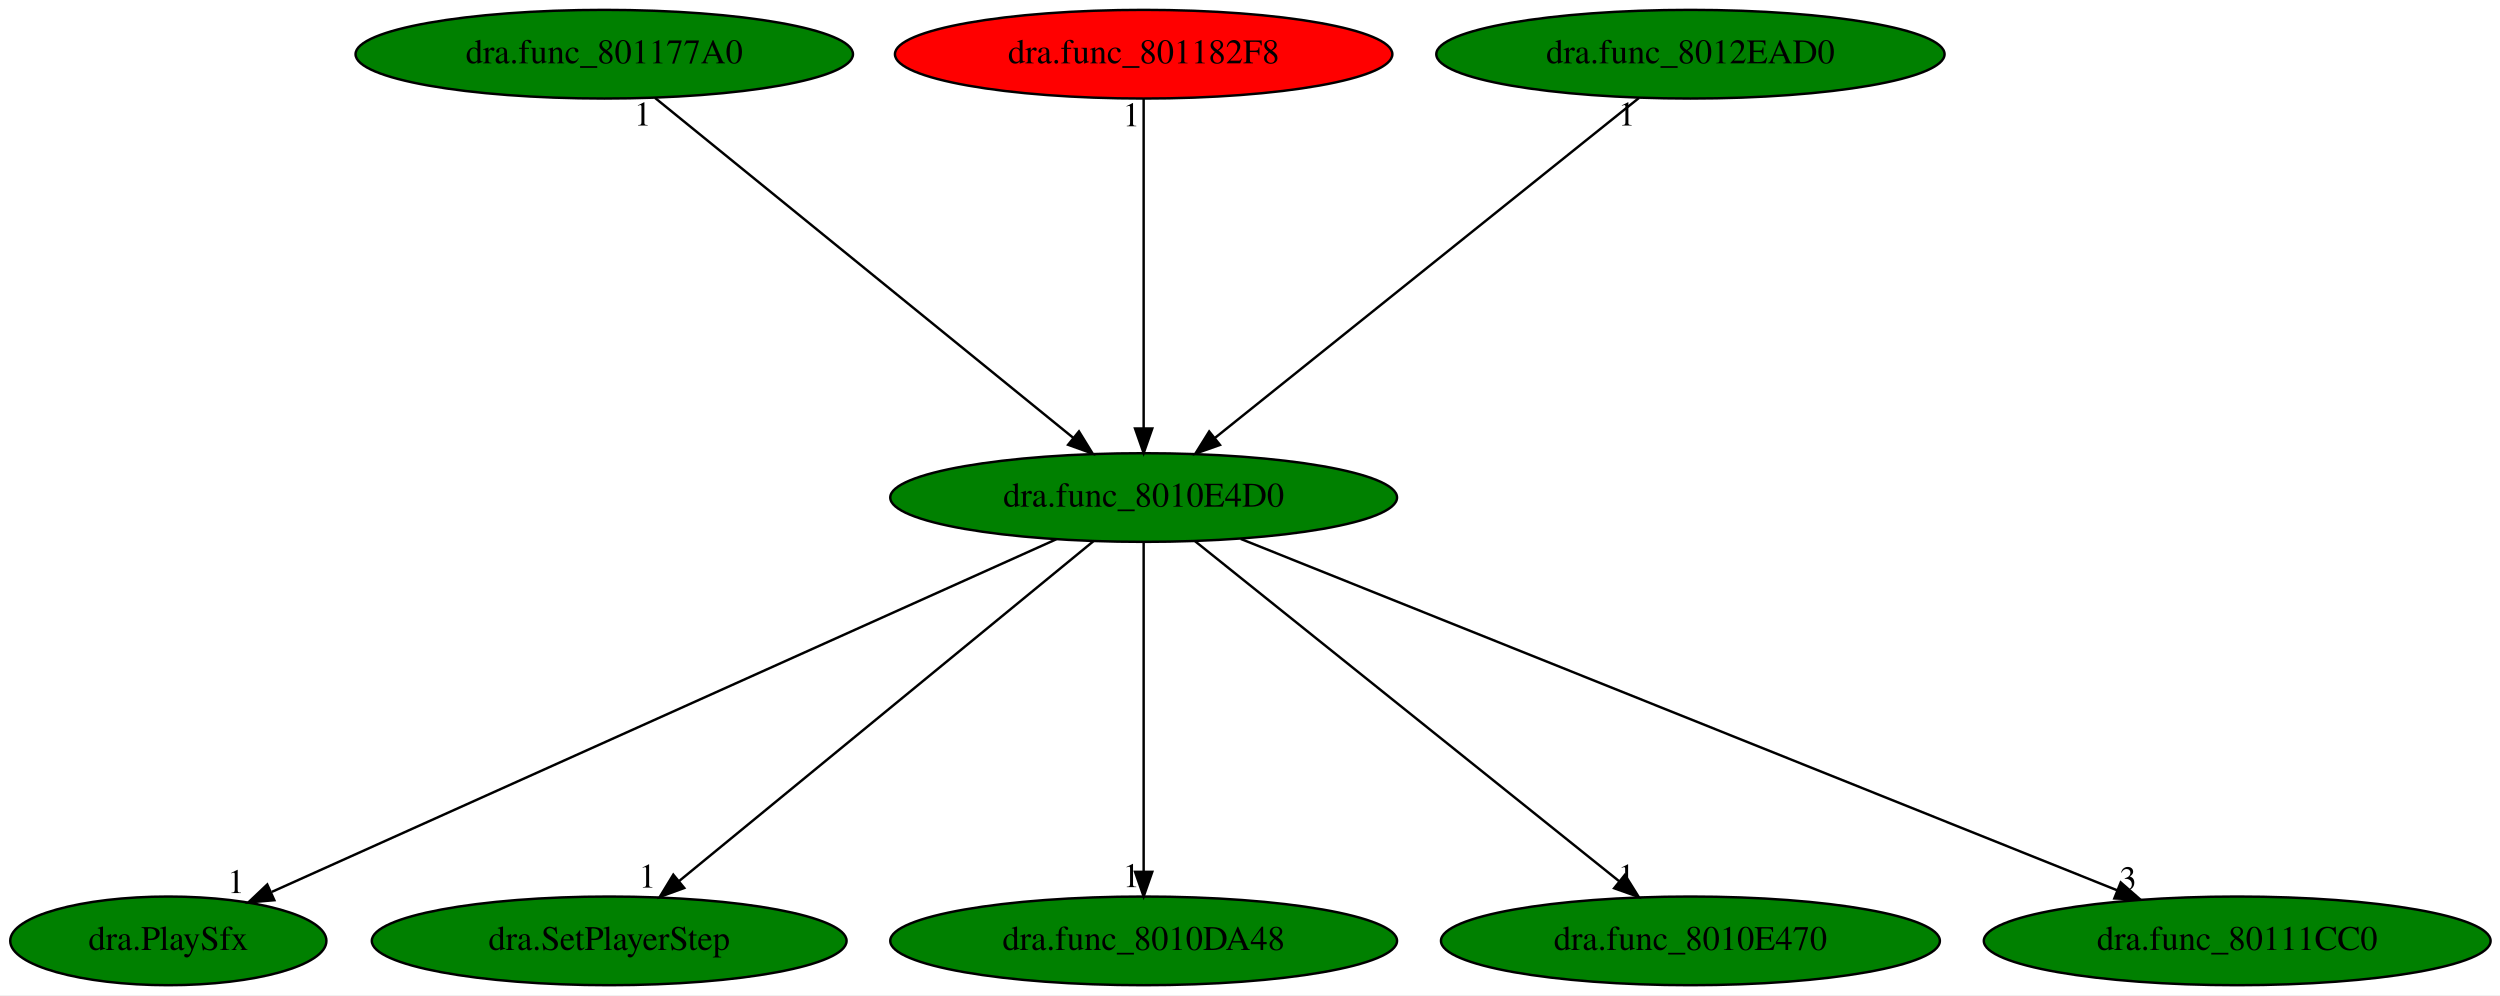
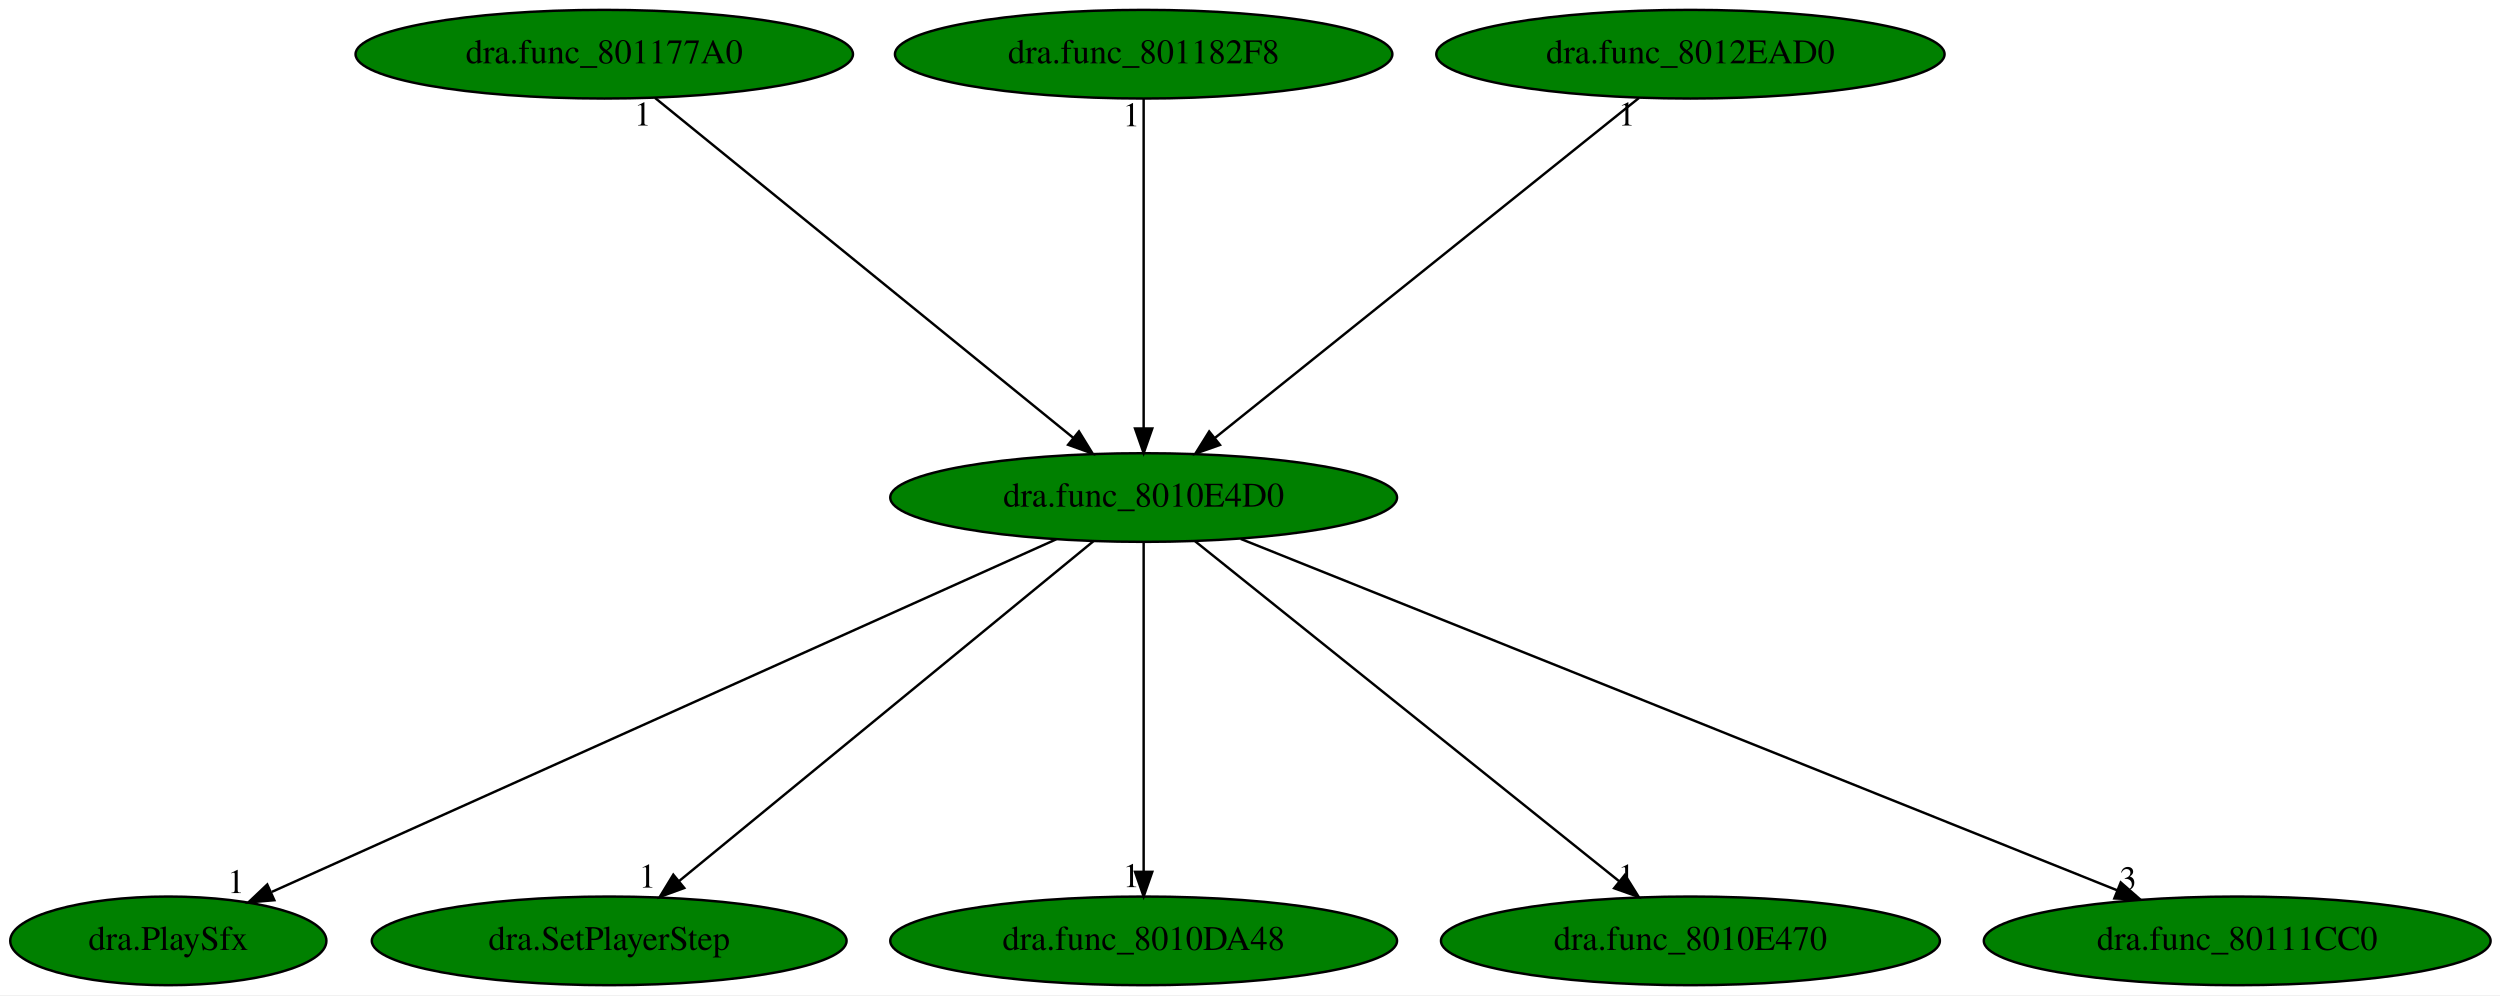
<svg xmlns="http://www.w3.org/2000/svg" xmlns:xlink="http://www.w3.org/1999/xlink" width="1015pt" height="404pt" viewBox="0.00 0.00 1015.04 404.00">
  <g id="graph0" class="graph" transform="scale(1 1) rotate(0) translate(4 400)">
    <polygon fill="white" stroke="transparent" points="-4,4 -4,-400 1011.04,-400 1011.04,4 -4,4" />
    <g id="node1" class="node">
      <ellipse fill="green" stroke="black" cx="460.34" cy="-198" rx="102.88" ry="18" />
      <text text-anchor="middle" x="460.34" y="-194.3" font-family="Times,serif" font-size="14.00">dra.func_8010E4D0</text>
    </g>
    <g id="node2" class="node">
      <g id="a_node2">
        <a xlink:href="dra.PlaySfx.svg" xlink:title="dra.PlaySfx">
          <ellipse fill="green" stroke="black" cx="64.34" cy="-18" rx="64.19" ry="18" />
          <text text-anchor="middle" x="64.34" y="-14.3" font-family="Times,serif" font-size="14.00">dra.PlaySfx</text>
        </a>
      </g>
    </g>
    <g id="edge1" class="edge">
      <path fill="none" stroke="black" d="M424.85,-181.05C351.76,-148.19 184.72,-73.11 106.37,-37.89" />
      <polygon fill="black" stroke="black" points="107.38,-34.51 96.82,-33.6 104.51,-40.89 107.38,-34.51" />
      <text text-anchor="middle" x="91.82" y="-37.4" font-family="Times,serif" font-size="14.00">1</text>
    </g>
    <g id="node3" class="node">
      <g id="a_node3">
        <a xlink:href="dra.SetPlayerStep.svg" xlink:title="dra.SetPlayerStep">
          <ellipse fill="green" stroke="black" cx="243.34" cy="-18" rx="96.38" ry="18" />
          <text text-anchor="middle" x="243.34" y="-14.3" font-family="Times,serif" font-size="14.00">dra.SetPlayerStep</text>
        </a>
      </g>
    </g>
    <g id="edge2" class="edge">
      <path fill="none" stroke="black" d="M439.93,-180.25C400.99,-148.32 316.06,-78.65 271.66,-42.23" />
      <polygon fill="black" stroke="black" points="273.81,-39.47 263.86,-35.83 269.37,-44.88 273.81,-39.47" />
      <text text-anchor="middle" x="258.86" y="-39.63" font-family="Times,serif" font-size="14.00">1</text>
    </g>
    <g id="node4" class="node">
      <g id="a_node4">
        <a xlink:href="dra.func_8010DA48.svg" xlink:title="dra.func_8010DA48">
          <ellipse fill="green" stroke="black" cx="460.34" cy="-18" rx="102.88" ry="18" />
          <text text-anchor="middle" x="460.34" y="-14.3" font-family="Times,serif" font-size="14.00">dra.func_8010DA48</text>
        </a>
      </g>
    </g>
    <g id="edge3" class="edge">
      <path fill="none" stroke="black" d="M460.34,-179.93C460.34,-148.97 460.34,-83.3 460.34,-46.13" />
      <polygon fill="black" stroke="black" points="463.84,-46.02 460.34,-36.02 456.84,-46.02 463.84,-46.02" />
      <text text-anchor="middle" x="455.34" y="-39.82" font-family="Times,serif" font-size="14.00">1</text>
    </g>
    <g id="node5" class="node">
      <g id="a_node5">
        <a xlink:href="dra.func_8010E470.svg" xlink:title="dra.func_8010E470">
          <ellipse fill="green" stroke="black" cx="682.34" cy="-18" rx="101.28" ry="18" />
          <text text-anchor="middle" x="682.34" y="-14.3" font-family="Times,serif" font-size="14.00">dra.func_8010E470</text>
        </a>
      </g>
    </g>
    <g id="edge4" class="edge">
      <path fill="none" stroke="black" d="M481.23,-180.25C521.06,-148.32 607.95,-78.65 653.38,-42.23" />
      <polygon fill="black" stroke="black" points="655.74,-44.82 661.35,-35.83 651.36,-39.36 655.74,-44.82" />
      <text text-anchor="middle" x="656.35" y="-39.63" font-family="Times,serif" font-size="14.00">1</text>
    </g>
    <g id="node6" class="node">
      <g id="a_node6">
        <a xlink:href="dra.func_80111CC0.svg" xlink:title="dra.func_80111CC0">
          <ellipse fill="green" stroke="black" cx="904.34" cy="-18" rx="102.88" ry="18" />
          <text text-anchor="middle" x="904.34" y="-14.3" font-family="Times,serif" font-size="14.00">dra.func_80111CC0</text>
        </a>
      </g>
    </g>
    <g id="edge5" class="edge">
      <path fill="none" stroke="black" d="M499.75,-181.2C581.04,-148.61 767.15,-74 855.74,-38.48" />
      <polygon fill="black" stroke="black" points="857.05,-41.73 865.03,-34.76 854.45,-35.23 857.05,-41.73" />
      <text text-anchor="middle" x="860.03" y="-38.56" font-family="Times,serif" font-size="14.00">3</text>
    </g>
    <g id="node7" class="node">
      <g id="a_node7">
        <a xlink:href="dra.func_801177A0.svg" xlink:title="dra.func_801177A0">
          <ellipse fill="green" stroke="black" cx="241.34" cy="-378" rx="100.98" ry="18" />
          <text text-anchor="middle" x="241.34" y="-374.3" font-family="Times,serif" font-size="14.00">dra.func_801177A0</text>
        </a>
      </g>
    </g>
    <g id="edge6" class="edge">
      <path fill="none" stroke="black" d="M261.95,-360.25C301.24,-328.32 386.96,-258.65 431.77,-222.23" />
      <polygon fill="black" stroke="black" points="434.08,-224.85 439.64,-215.83 429.67,-219.42 434.08,-224.85" />
      <text text-anchor="middle" x="256.95" y="-349.05" font-family="Times,serif" font-size="14.00">1</text>
    </g>
    <g id="node8" class="node">
      <g id="a_node8">
        <a xlink:href="dra.func_801182F8.svg" xlink:title="dra.func_801182F8">
-           <ellipse fill="red" stroke="black" cx="460.34" cy="-378" rx="100.98" ry="18" />
+           <ellipse fill="green" stroke="black" cx="460.34" cy="-378" rx="100.98" ry="18" />
          <text text-anchor="middle" x="460.34" y="-374.3" font-family="Times,serif" font-size="14.00">dra.func_801182F8</text>
        </a>
      </g>
    </g>
    <g id="edge7" class="edge">
      <path fill="none" stroke="black" d="M460.34,-359.93C460.34,-328.97 460.34,-263.3 460.34,-226.13" />
      <polygon fill="black" stroke="black" points="463.84,-226.02 460.34,-216.02 456.84,-226.02 463.84,-226.02" />
      <text text-anchor="middle" x="455.34" y="-348.73" font-family="Times,serif" font-size="14.00">1</text>
    </g>
    <g id="node9" class="node">
      <g id="a_node9">
        <a xlink:href="dra.func_8012EAD0.svg" xlink:title="dra.func_8012EAD0">
          <ellipse fill="green" stroke="black" cx="682.34" cy="-378" rx="103.18" ry="18" />
          <text text-anchor="middle" x="682.34" y="-374.3" font-family="Times,serif" font-size="14.00">dra.func_8012EAD0</text>
        </a>
      </g>
    </g>
    <g id="edge8" class="edge">
      <path fill="none" stroke="black" d="M661.46,-360.25C621.63,-328.32 534.73,-258.65 489.31,-222.23" />
      <polygon fill="black" stroke="black" points="491.33,-219.36 481.34,-215.83 486.95,-224.82 491.33,-219.36" />
      <text text-anchor="middle" x="656.46" y="-349.05" font-family="Times,serif" font-size="14.00">1</text>
    </g>
  </g>
</svg>
